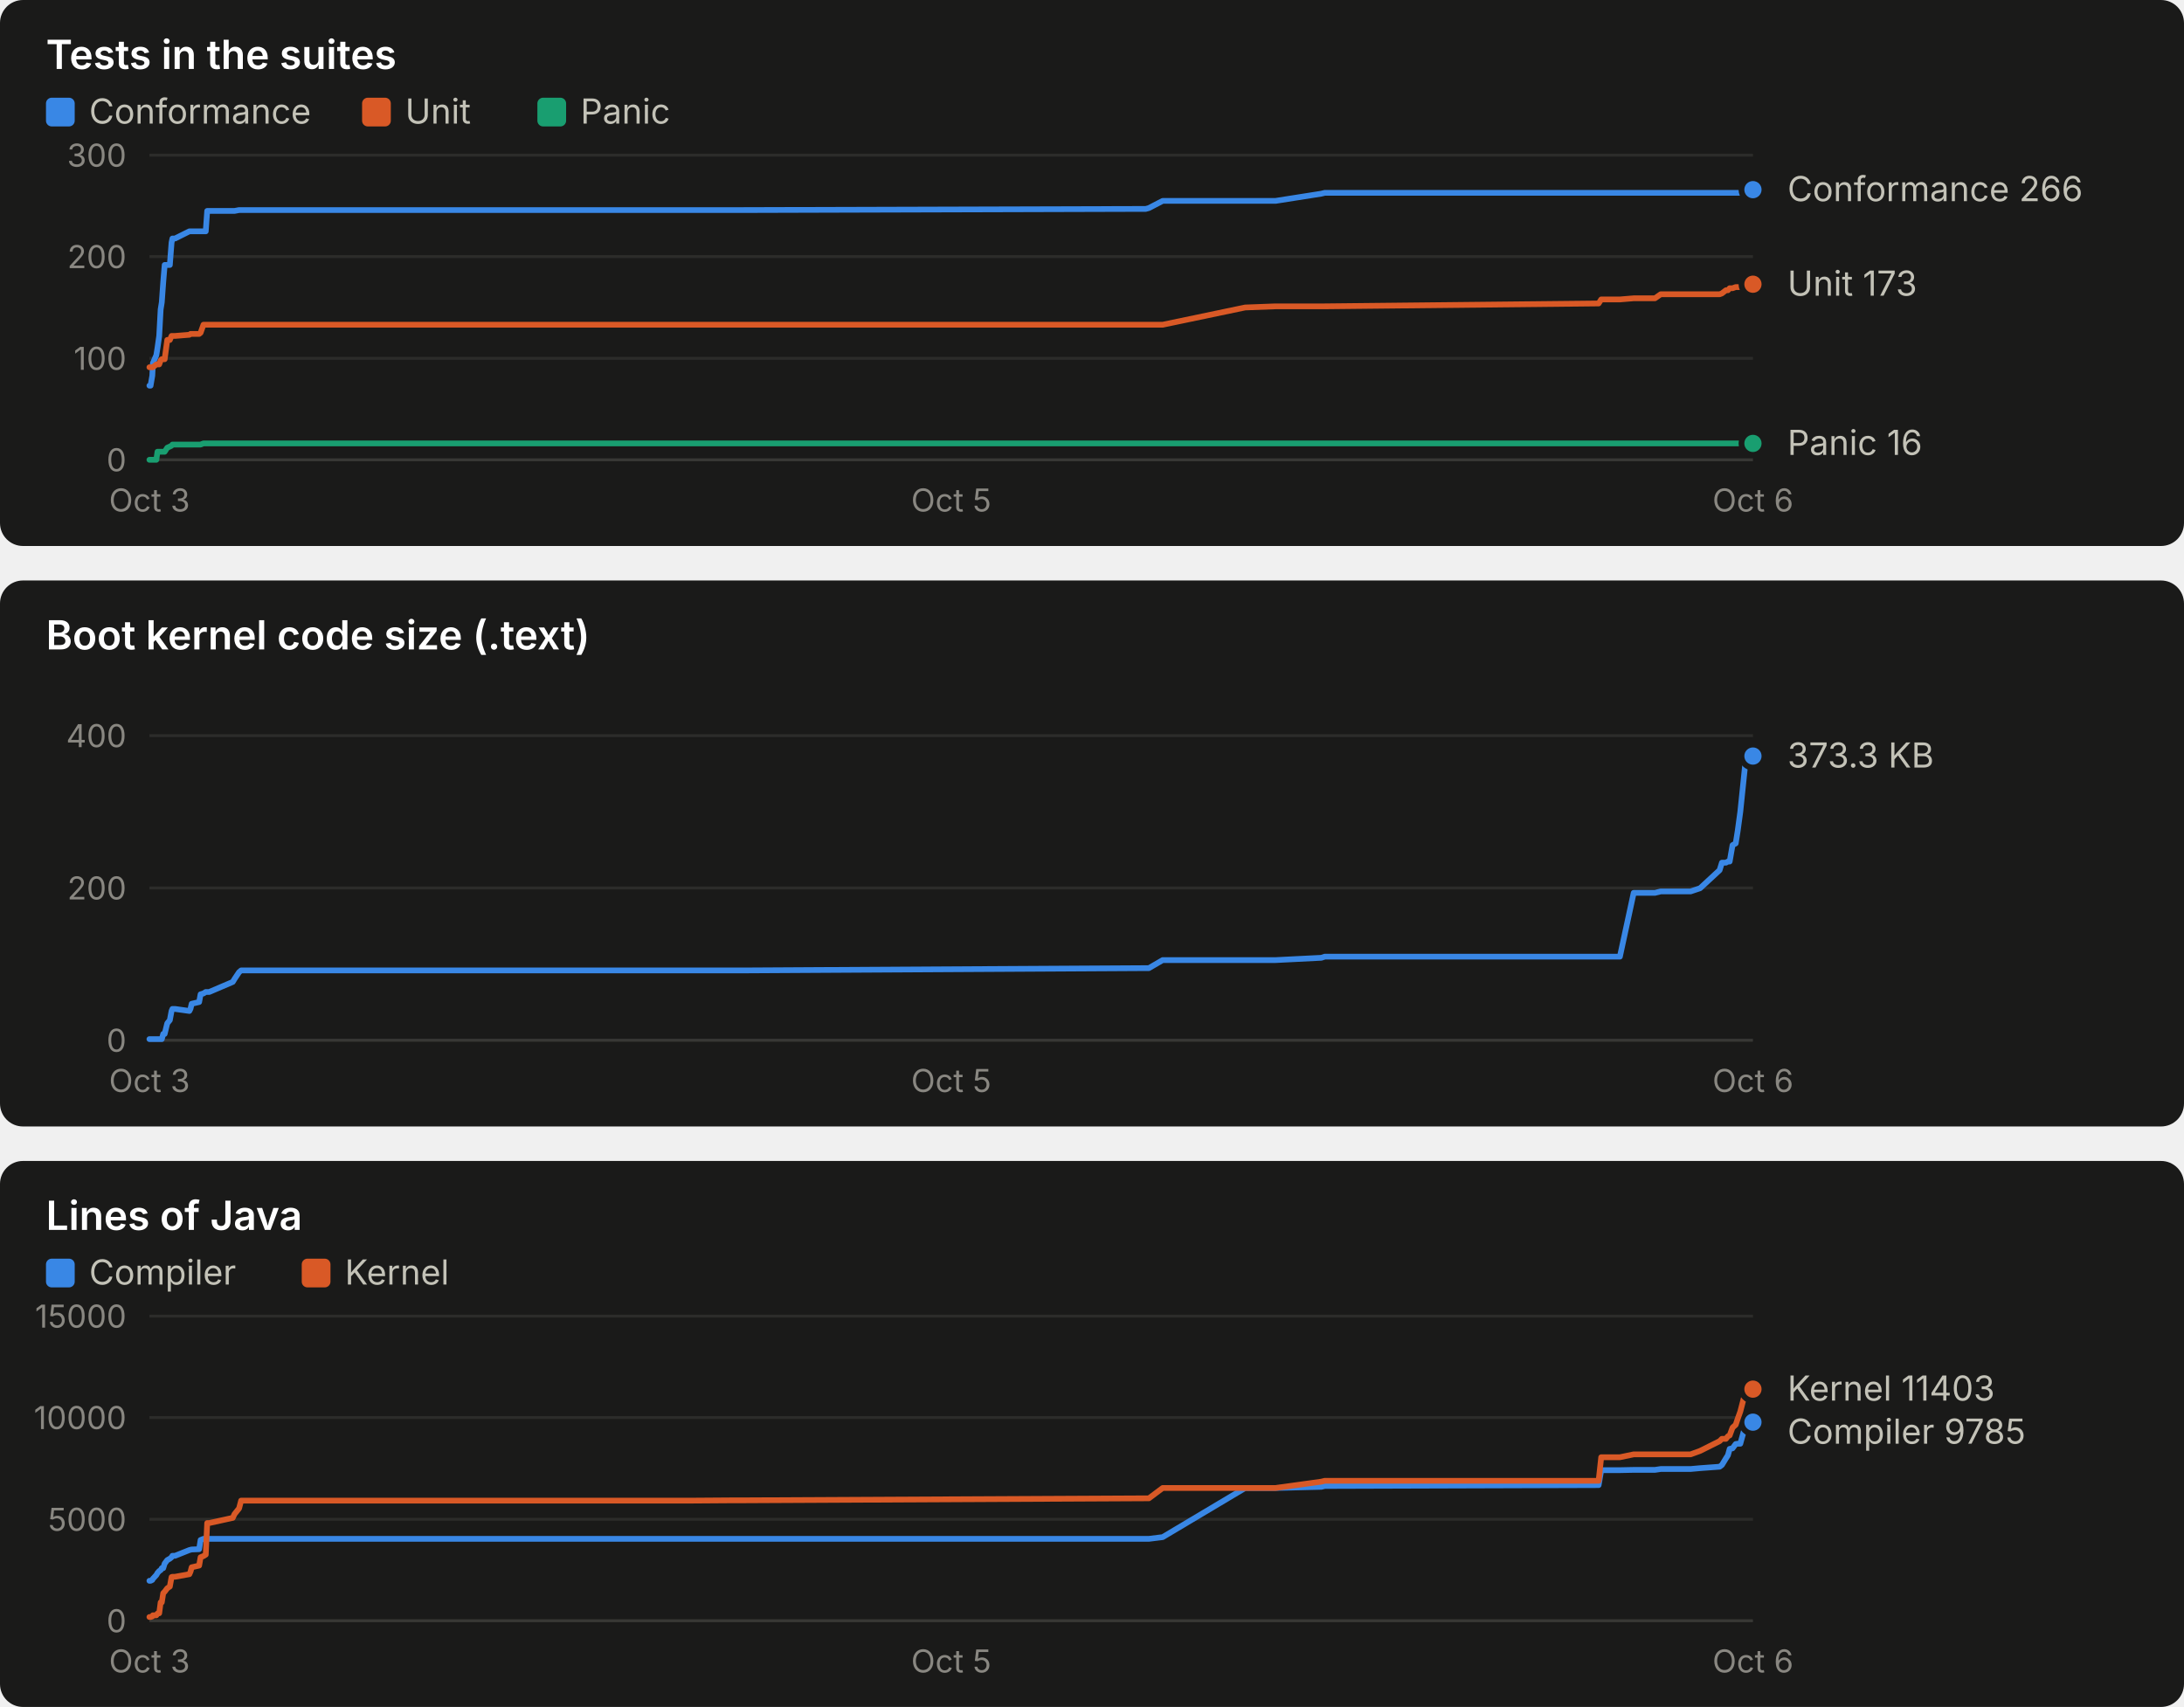
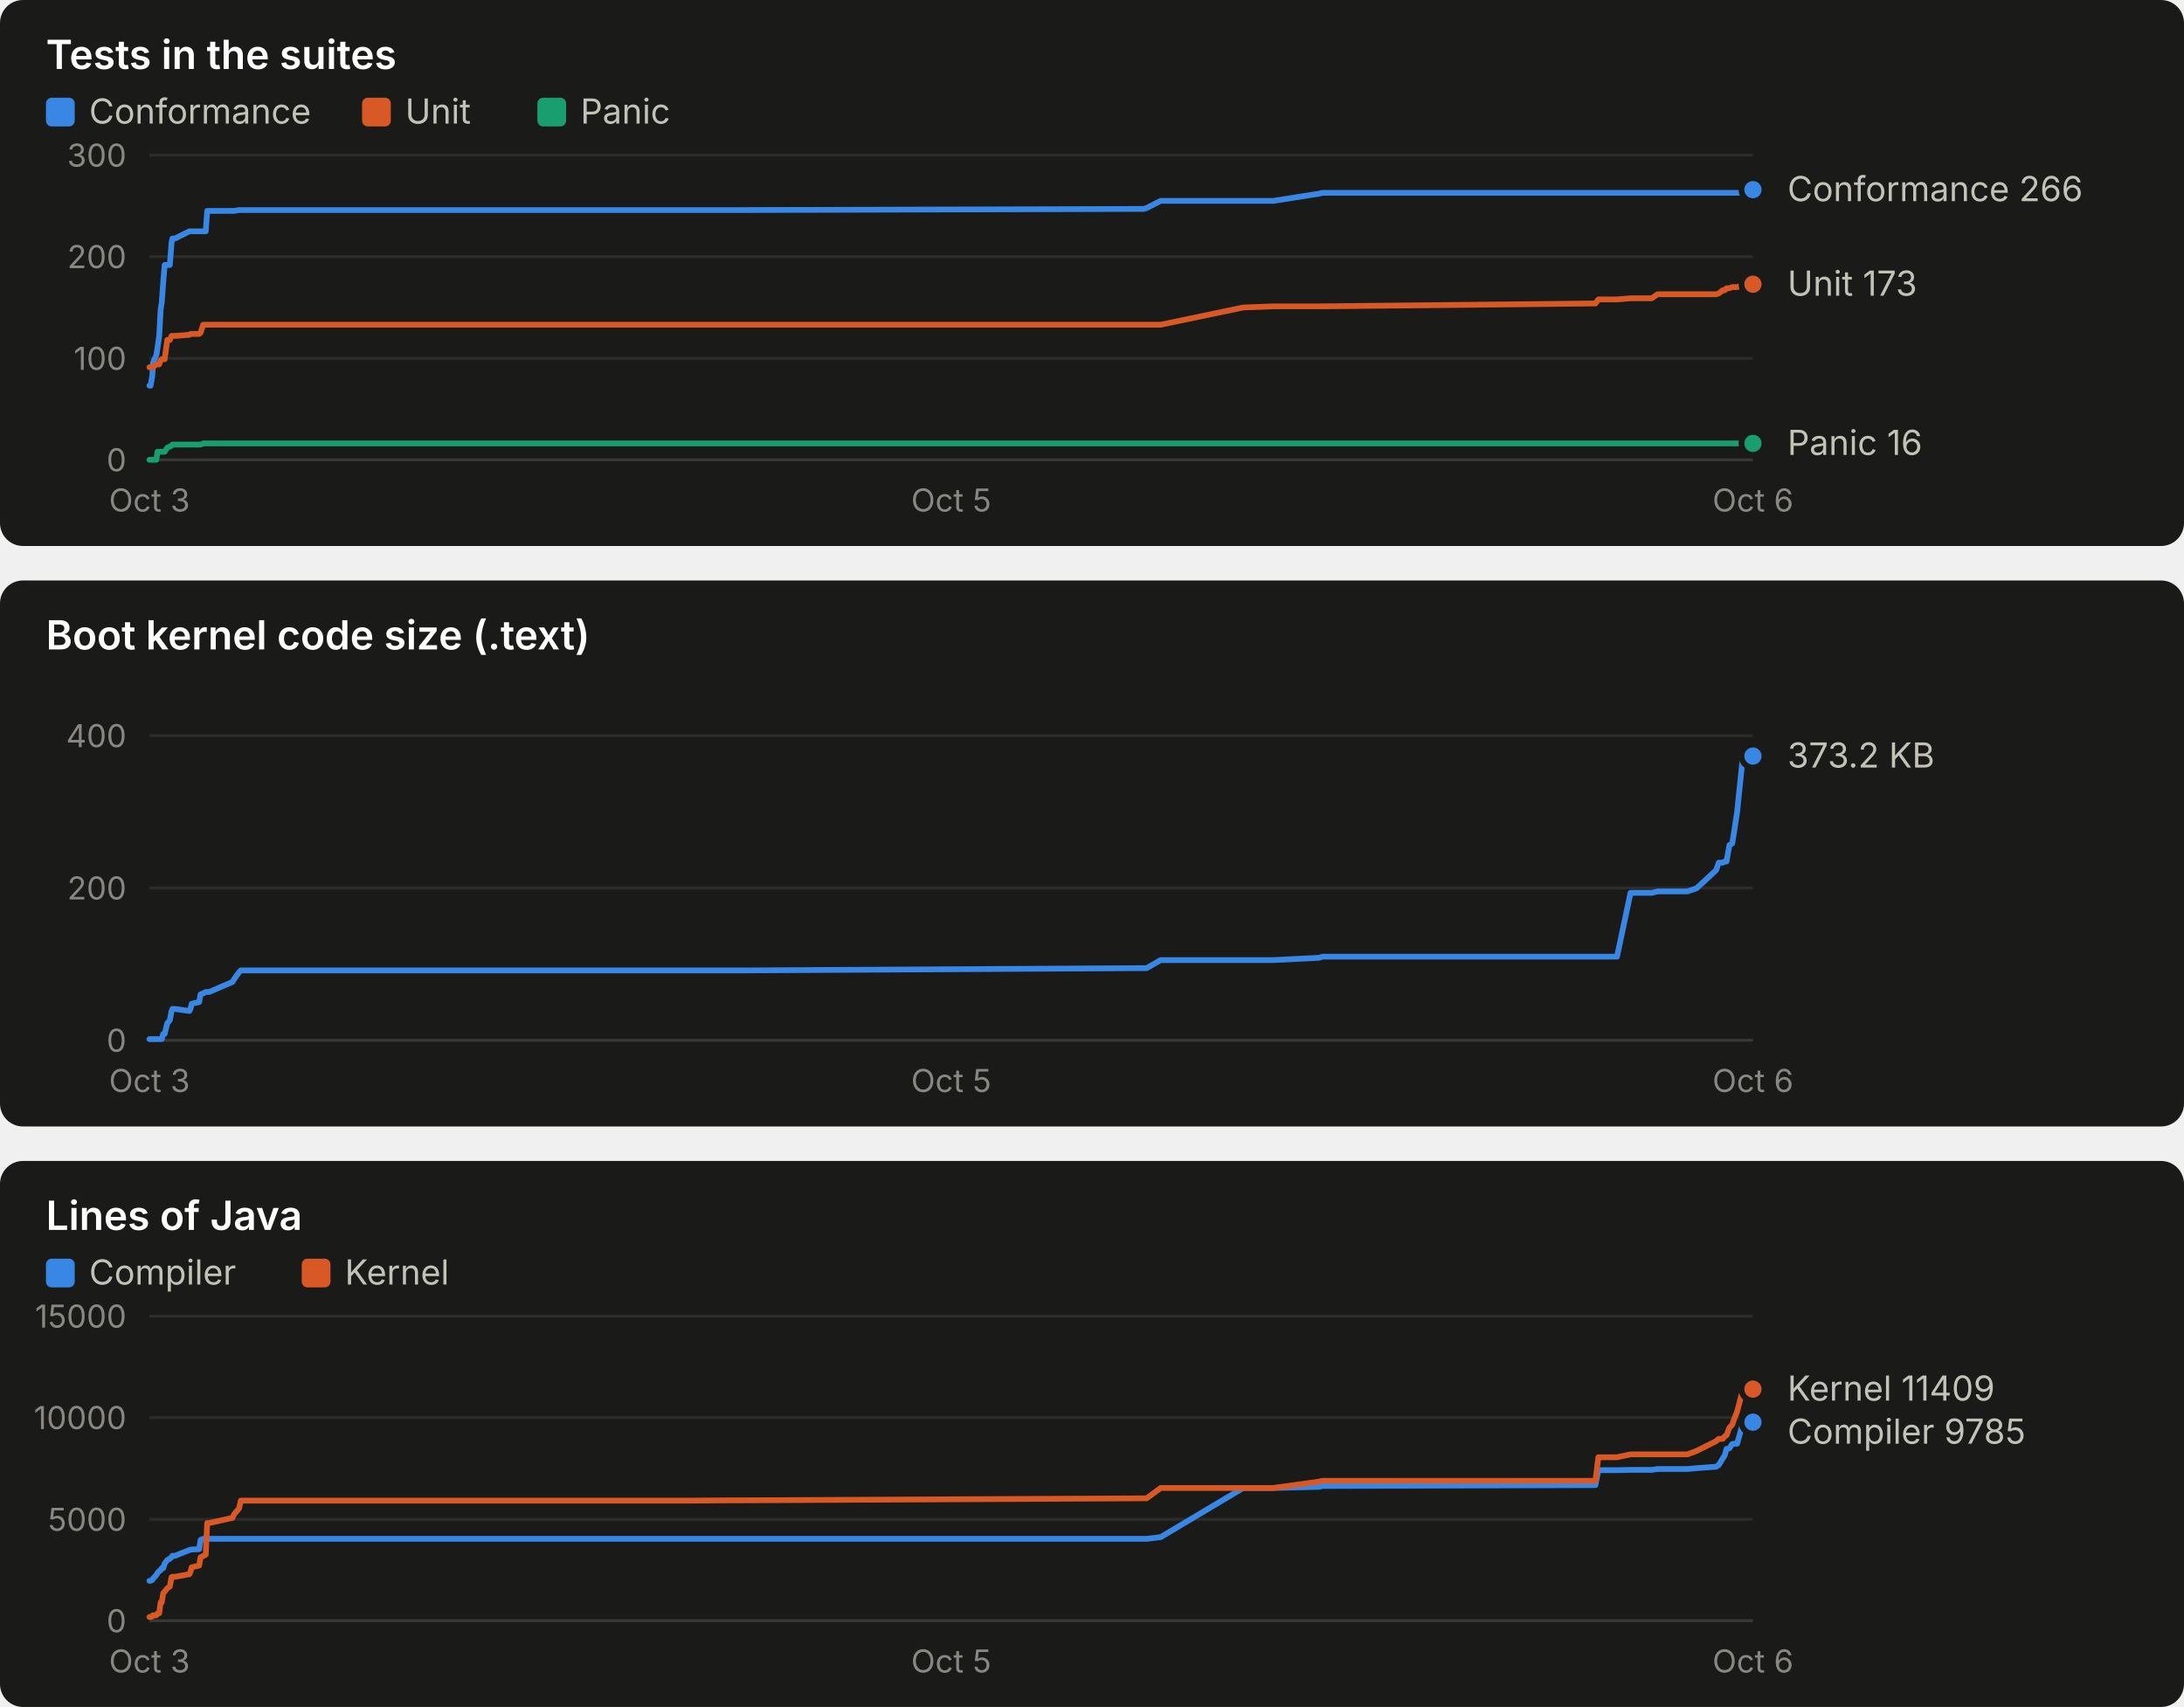
<svg xmlns="http://www.w3.org/2000/svg" width="760" height="594" viewBox="0 0 760 594" role="img" font-family="system-ui, -apple-system, 'Segoe UI', sans-serif">
  <rect x="0" y="0" width="760" height="190" rx="8" fill="#1a1a19" />
  <text x="16.0" y="24.0" fill="#ffffff" font-size="14" font-weight="600" text-anchor="start" style="font-variant-numeric: tabular-nums">Tests in the suites</text>
  <rect x="16" y="34" width="10" height="10" rx="2" fill="#3987e5" />
  <text x="31.0" y="43.0" fill="#c3c2b7" font-size="12" font-weight="400" text-anchor="start" style="font-variant-numeric: tabular-nums">Conformance</text>
  <rect x="126" y="34" width="10" height="10" rx="2" fill="#d95926" />
  <text x="141.0" y="43.0" fill="#c3c2b7" font-size="12" font-weight="400" text-anchor="start" style="font-variant-numeric: tabular-nums">Unit</text>
  <rect x="187" y="34" width="10" height="10" rx="2" fill="#199e70" />
  <text x="202.0" y="43.0" fill="#c3c2b7" font-size="12" font-weight="400" text-anchor="start" style="font-variant-numeric: tabular-nums">Panic</text>
  <line x1="52.0" x2="610.0" y1="160.0" y2="160.0" stroke="#383835" stroke-width="1" />
  <text x="44.0" y="164.0" fill="#898781" font-size="11" font-weight="400" text-anchor="end" style="font-variant-numeric: tabular-nums">0</text>
  <line x1="52.0" x2="610.0" y1="124.7" y2="124.7" stroke="#2c2c2a" stroke-width="1" />
  <text x="44.0" y="128.7" fill="#898781" font-size="11" font-weight="400" text-anchor="end" style="font-variant-numeric: tabular-nums">100</text>
  <line x1="52.0" x2="610.0" y1="89.3" y2="89.3" stroke="#2c2c2a" stroke-width="1" />
  <text x="44.0" y="93.3" fill="#898781" font-size="11" font-weight="400" text-anchor="end" style="font-variant-numeric: tabular-nums">200</text>
  <line x1="52.0" x2="610.0" y1="54.0" y2="54.0" stroke="#2c2c2a" stroke-width="1" />
  <text x="44.0" y="58.0" fill="#898781" font-size="11" font-weight="400" text-anchor="end" style="font-variant-numeric: tabular-nums">300</text>
  <text x="52.0" y="178.0" fill="#898781" font-size="11" font-weight="400" text-anchor="middle" style="font-variant-numeric: tabular-nums">Oct 3</text>
  <text x="331.0" y="178.0" fill="#898781" font-size="11" font-weight="400" text-anchor="middle" style="font-variant-numeric: tabular-nums">Oct 5</text>
  <text x="610.0" y="178.0" fill="#898781" font-size="11" font-weight="400" text-anchor="middle" style="font-variant-numeric: tabular-nums">Oct 6</text>
-   <polyline points="52.0,134.2 52.4,134.2 53.0,130.7 53.2,126.4 54.4,123.6 54.8,121.1 55.4,116.9 55.9,107.7 56.3,105.2 56.8,98.2 57.3,92.2 58.2,92.2 59.1,92.2 59.7,84.4 60.0,83.0 60.9,83.0 65.9,80.5 66.3,80.5 66.7,80.5 69.3,80.5 69.8,80.5 70.8,80.5 71.6,80.5 72.1,73.4 72.8,73.4 81.0,73.4 81.6,73.4 83.2,73.1 83.9,73.1 235.2,73.1 235.8,73.1 237.7,73.1 240.6,73.1 254.8,73.1 258.3,73.1 398.7,72.7 399.8,72.4 404.6,69.9 433.3,69.9 443.9,69.9 459.8,67.4 461.0,67.1 556.3,67.1 557.2,67.1 563.7,67.1 568.5,67.1 575.9,67.1 577.9,67.1 588.3,67.1 591.6,67.1 598.4,67.1 599.2,67.1 600.6,67.1 601.3,67.1 601.9,67.1 602.9,67.1 604.0,67.1 604.7,67.1 605.6,67.1 607.6,67.1 608.5,66.0 609.3,66.0 610.0,66.0" fill="none" stroke="#3987e5" stroke-width="2" stroke-linejoin="round" stroke-linecap="round" />
+   <polyline points="52.0,134.2 52.4,134.2 53.0,130.7 53.2,126.4 54.4,123.6 54.8,121.1 55.4,116.9 55.9,107.7 56.3,105.2 56.8,98.2 57.3,92.2 58.2,92.2 59.1,92.2 59.7,84.4 60.0,83.0 60.9,83.0 65.9,80.5 66.3,80.5 66.7,80.5 69.3,80.5 69.8,80.5 70.7,80.5 71.6,80.5 72.1,73.4 72.8,73.4 80.9,73.4 81.5,73.4 83.2,73.1 83.8,73.1 234.9,73.1 235.5,73.1 237.3,73.1 240.2,73.1 254.4,73.1 257.9,73.1 398.0,72.7 399.0,72.4 403.9,69.9 432.6,69.9 443.1,69.9 459.0,67.4 460.2,67.1 555.2,67.1 556.2,67.1 562.7,67.1 567.4,67.1 574.8,67.1 576.8,67.1 587.2,67.1 590.4,67.1 597.2,67.1 598.1,67.1 599.5,67.1 600.2,67.1 600.8,67.1 601.8,67.1 602.8,67.1 603.5,67.1 604.5,67.1 606.5,67.1 607.4,66.0 608.1,66.0 608.8,66.0 610.0,66.0" fill="none" stroke="#3987e5" stroke-width="2" stroke-linejoin="round" stroke-linecap="round" />
  <circle cx="610.0" cy="66.0" r="4" fill="#3987e5" stroke="#1a1a19" stroke-width="2" />
-   <polyline points="52.0,127.8 52.4,127.8 53.0,127.8 53.2,127.8 54.4,126.8 54.8,126.8 55.4,126.8 55.9,125.4 56.3,125.0 56.8,125.0 57.3,125.0 58.2,118.3 59.1,118.3 59.7,116.9 60.0,116.9 60.9,116.9 65.9,116.5 66.3,116.2 66.7,116.2 69.3,116.2 69.8,115.8 70.8,113.0 71.6,113.0 72.1,113.0 72.8,113.0 81.0,113.0 81.6,113.0 83.2,113.0 83.9,113.0 235.2,113.0 235.8,113.0 237.7,113.0 240.6,113.0 254.8,113.0 258.3,113.0 398.7,113.0 399.8,113.0 404.6,113.0 433.3,107.0 443.9,106.6 459.8,106.6 461.0,106.6 556.3,105.6 557.2,104.2 563.7,104.2 568.5,103.8 575.9,103.8 577.9,102.4 588.3,102.4 591.6,102.4 598.4,102.4 599.2,102.1 600.6,101.0 601.3,101.0 601.9,100.3 602.9,100.3 604.0,99.9 604.7,99.9 605.6,99.9 607.6,99.2 608.5,98.9 609.3,98.9 610.0,98.9" fill="none" stroke="#d95926" stroke-width="2" stroke-linejoin="round" stroke-linecap="round" />
+   <polyline points="52.0,127.8 52.4,127.8 53.0,127.8 53.2,127.8 54.4,126.8 54.8,126.8 55.4,126.8 55.9,125.4 56.3,125.0 56.8,125.0 57.3,125.0 58.2,118.3 59.1,118.3 59.7,116.9 60.0,116.9 60.9,116.9 65.9,116.5 66.3,116.2 66.7,116.2 69.3,116.2 69.8,115.8 70.7,113.0 71.6,113.0 72.1,113.0 72.8,113.0 80.9,113.0 81.5,113.0 83.2,113.0 83.8,113.0 234.9,113.0 235.5,113.0 237.3,113.0 240.2,113.0 254.4,113.0 257.9,113.0 398.0,113.0 399.0,113.0 403.9,113.0 432.6,107.0 443.1,106.6 459.0,106.6 460.2,106.6 555.2,105.6 556.2,104.2 562.7,104.2 567.4,103.8 574.8,103.8 576.8,102.4 587.2,102.4 590.4,102.4 597.2,102.4 598.1,102.1 599.5,101.0 600.2,101.0 600.8,100.3 601.8,100.3 602.8,99.9 603.5,99.9 604.5,99.9 606.5,99.2 607.4,98.9 608.1,98.9 608.8,98.9 610.0,98.9" fill="none" stroke="#d95926" stroke-width="2" stroke-linejoin="round" stroke-linecap="round" />
  <circle cx="610.0" cy="98.9" r="4" fill="#d95926" stroke="#1a1a19" stroke-width="2" />
-   <polyline points="52.0,160.0 52.4,160.0 53.0,160.0 53.2,160.0 54.4,160.0 54.8,157.2 55.4,157.2 55.9,157.2 56.3,157.2 56.8,157.2 57.3,157.2 58.2,155.8 59.1,155.4 59.7,155.1 60.0,154.7 60.9,154.7 65.9,154.7 66.3,154.7 66.7,154.7 69.3,154.7 69.8,154.7 70.8,154.3 71.6,154.3 72.1,154.3 72.8,154.3 81.0,154.3 81.6,154.3 83.2,154.3 83.9,154.3 235.2,154.3 235.8,154.3 237.7,154.3 240.6,154.3 254.8,154.3 258.3,154.3 398.7,154.3 399.8,154.3 404.6,154.3 433.3,154.3 443.9,154.3 459.8,154.3 461.0,154.3 556.3,154.3 557.2,154.3 563.7,154.3 568.5,154.3 575.9,154.3 577.9,154.3 588.3,154.3 591.6,154.3 598.4,154.3 599.2,154.3 600.6,154.3 601.3,154.3 601.9,154.3 602.9,154.3 604.0,154.3 604.7,154.3 605.6,154.3 607.6,154.3 608.5,154.3 609.3,154.3 610.0,154.3" fill="none" stroke="#199e70" stroke-width="2" stroke-linejoin="round" stroke-linecap="round" />
+   <polyline points="52.0,160.0 52.4,160.0 53.0,160.0 53.2,160.0 54.4,160.0 54.8,157.2 55.4,157.2 55.9,157.2 56.3,157.2 56.8,157.2 57.3,157.2 58.2,155.8 59.1,155.4 59.7,155.1 60.0,154.7 60.9,154.7 65.9,154.7 66.3,154.7 66.7,154.7 69.3,154.7 69.8,154.7 70.7,154.3 71.6,154.3 72.1,154.3 72.8,154.3 80.9,154.3 81.5,154.3 83.2,154.3 83.8,154.3 234.9,154.3 235.5,154.3 237.3,154.3 240.2,154.3 254.4,154.3 257.9,154.3 398.0,154.3 399.0,154.3 403.9,154.3 432.6,154.3 443.1,154.3 459.0,154.3 460.2,154.3 555.2,154.3 556.2,154.3 562.7,154.3 567.4,154.3 574.8,154.3 576.8,154.3 587.2,154.3 590.4,154.3 597.2,154.3 598.1,154.3 599.5,154.3 600.2,154.3 600.8,154.3 601.8,154.3 602.8,154.3 603.5,154.3 604.5,154.3 606.5,154.3 607.4,154.3 608.1,154.3 608.8,154.3 610.0,154.3" fill="none" stroke="#199e70" stroke-width="2" stroke-linejoin="round" stroke-linecap="round" />
  <circle cx="610.0" cy="154.3" r="4" fill="#199e70" stroke="#1a1a19" stroke-width="2" />
  <text x="622.0" y="70.0" fill="#c3c2b7" font-size="12" font-weight="400" text-anchor="start" style="font-variant-numeric: tabular-nums">Conformance 266</text>
  <text x="622.0" y="102.9" fill="#c3c2b7" font-size="12" font-weight="400" text-anchor="start" style="font-variant-numeric: tabular-nums">Unit 173</text>
  <text x="622.0" y="158.3" fill="#c3c2b7" font-size="12" font-weight="400" text-anchor="start" style="font-variant-numeric: tabular-nums">Panic 16</text>
  <rect x="0" y="202" width="760" height="190" rx="8" fill="#1a1a19" />
  <text x="16.0" y="226.0" fill="#ffffff" font-size="14" font-weight="600" text-anchor="start" style="font-variant-numeric: tabular-nums">Boot kernel code size (.text)</text>
  <line x1="52.0" x2="610.0" y1="362.0" y2="362.0" stroke="#383835" stroke-width="1" />
  <text x="44.0" y="366.0" fill="#898781" font-size="11" font-weight="400" text-anchor="end" style="font-variant-numeric: tabular-nums">0</text>
  <line x1="52.0" x2="610.0" y1="309.0" y2="309.0" stroke="#2c2c2a" stroke-width="1" />
  <text x="44.0" y="313.0" fill="#898781" font-size="11" font-weight="400" text-anchor="end" style="font-variant-numeric: tabular-nums">200</text>
  <line x1="52.0" x2="610.0" y1="256.0" y2="256.0" stroke="#2c2c2a" stroke-width="1" />
  <text x="44.0" y="260.0" fill="#898781" font-size="11" font-weight="400" text-anchor="end" style="font-variant-numeric: tabular-nums">400</text>
  <text x="52.0" y="380.0" fill="#898781" font-size="11" font-weight="400" text-anchor="middle" style="font-variant-numeric: tabular-nums">Oct 3</text>
  <text x="331.0" y="380.0" fill="#898781" font-size="11" font-weight="400" text-anchor="middle" style="font-variant-numeric: tabular-nums">Oct 5</text>
  <text x="610.0" y="380.0" fill="#898781" font-size="11" font-weight="400" text-anchor="middle" style="font-variant-numeric: tabular-nums">Oct 6</text>
-   <polyline points="52.0,361.6 52.4,361.6 53.0,361.6 53.2,361.6 54.4,361.6 54.8,361.6 55.4,361.6 55.9,361.6 56.3,361.6 56.8,359.8 57.3,359.8 58.2,356.1 59.1,355.0 59.7,351.8 60.0,351.1 60.9,351.1 65.9,351.8 66.3,351.0 66.7,349.3 69.3,348.7 69.8,346.0 70.8,345.7 71.6,345.2 72.1,345.2 72.8,345.2 81.0,341.7 81.6,340.7 83.2,338.3 83.9,337.7 235.2,337.7 235.8,337.7 237.7,337.7 240.6,337.7 254.8,337.7 258.3,337.7 398.7,336.9 399.8,336.9 404.6,334.1 433.3,334.1 443.9,334.1 459.8,333.3 461.0,332.9 556.3,332.9 557.2,332.9 563.7,332.9 568.5,310.7 575.9,310.7 577.9,310.2 588.3,310.2 591.6,309.1 598.4,302.8 599.2,300.2 600.6,300.2 601.3,299.8 601.9,299.8 602.9,294.1 604.0,293.5 604.7,289.1 605.6,282.5 607.6,263.2 608.5,263.1 609.3,263.0 610.0,263.1" fill="none" stroke="#3987e5" stroke-width="2" stroke-linejoin="round" stroke-linecap="round" />
+   <polyline points="52.0,361.6 52.4,361.6 53.0,361.6 53.2,361.6 54.4,361.6 54.8,361.6 55.4,361.6 55.9,361.6 56.3,361.6 56.8,359.8 57.3,359.8 58.2,356.1 59.1,355.0 59.7,351.8 60.0,351.1 60.9,351.1 65.9,351.8 66.3,351.0 66.7,349.3 69.3,348.7 69.8,346.0 70.7,345.7 71.6,345.2 72.1,345.2 72.8,345.2 80.9,341.7 81.5,340.7 83.2,338.3 83.8,337.7 234.9,337.7 235.5,337.7 237.3,337.7 240.2,337.7 254.4,337.7 257.9,337.7 398.0,336.9 399.0,336.9 403.9,334.1 432.6,334.1 443.1,334.1 459.0,333.3 460.2,332.9 555.2,332.9 556.2,332.9 562.7,332.9 567.4,310.7 574.8,310.7 576.8,310.2 587.2,310.2 590.4,309.1 597.2,302.8 598.1,300.2 599.5,300.2 600.2,299.8 600.8,299.8 601.8,294.1 602.8,293.5 603.5,289.1 604.5,282.5 606.5,263.2 607.4,263.1 608.1,263.0 608.8,263.1 610.0,263.1" fill="none" stroke="#3987e5" stroke-width="2" stroke-linejoin="round" stroke-linecap="round" />
  <circle cx="610.0" cy="263.1" r="4" fill="#3987e5" stroke="#1a1a19" stroke-width="2" />
-   <text x="622.0" y="267.1" fill="#c3c2b7" font-size="12" font-weight="400" text-anchor="start" style="font-variant-numeric: tabular-nums">373.3 KB</text>
+   <text x="622.0" y="267.1" fill="#c3c2b7" font-size="12" font-weight="400" text-anchor="start" style="font-variant-numeric: tabular-nums">373.2 KB</text>
  <rect x="0" y="404" width="760" height="190" rx="8" fill="#1a1a19" />
  <text x="16.0" y="428.0" fill="#ffffff" font-size="14" font-weight="600" text-anchor="start" style="font-variant-numeric: tabular-nums">Lines of Java</text>
  <rect x="16" y="438" width="10" height="10" rx="2" fill="#3987e5" />
  <text x="31.0" y="447.0" fill="#c3c2b7" font-size="12" font-weight="400" text-anchor="start" style="font-variant-numeric: tabular-nums">Compiler</text>
  <rect x="105" y="438" width="10" height="10" rx="2" fill="#d95926" />
  <text x="120.0" y="447.0" fill="#c3c2b7" font-size="12" font-weight="400" text-anchor="start" style="font-variant-numeric: tabular-nums">Kernel</text>
  <line x1="52.0" x2="610.0" y1="564.0" y2="564.0" stroke="#383835" stroke-width="1" />
  <text x="44.0" y="568.0" fill="#898781" font-size="11" font-weight="400" text-anchor="end" style="font-variant-numeric: tabular-nums">0</text>
  <line x1="52.0" x2="610.0" y1="528.7" y2="528.7" stroke="#2c2c2a" stroke-width="1" />
  <text x="44.0" y="532.7" fill="#898781" font-size="11" font-weight="400" text-anchor="end" style="font-variant-numeric: tabular-nums">5000</text>
  <line x1="52.0" x2="610.0" y1="493.3" y2="493.3" stroke="#2c2c2a" stroke-width="1" />
  <text x="44.0" y="497.3" fill="#898781" font-size="11" font-weight="400" text-anchor="end" style="font-variant-numeric: tabular-nums">10000</text>
  <line x1="52.0" x2="610.0" y1="458.0" y2="458.0" stroke="#2c2c2a" stroke-width="1" />
  <text x="44.0" y="462.0" fill="#898781" font-size="11" font-weight="400" text-anchor="end" style="font-variant-numeric: tabular-nums">15000</text>
  <text x="52.0" y="582.0" fill="#898781" font-size="11" font-weight="400" text-anchor="middle" style="font-variant-numeric: tabular-nums">Oct 3</text>
  <text x="331.0" y="582.0" fill="#898781" font-size="11" font-weight="400" text-anchor="middle" style="font-variant-numeric: tabular-nums">Oct 5</text>
  <text x="610.0" y="582.0" fill="#898781" font-size="11" font-weight="400" text-anchor="middle" style="font-variant-numeric: tabular-nums">Oct 6</text>
-   <polyline points="52.0,550.1 52.4,550.1 53.0,549.8 53.2,549.4 54.4,548.1 54.8,547.4 55.4,546.7 55.9,546.4 56.3,545.7 56.8,545.7 57.3,544.1 58.2,542.9 59.1,542.4 59.7,541.9 60.0,541.4 60.9,541.4 65.9,539.4 66.3,539.3 66.7,539.2 69.3,539.1 69.8,535.9 70.8,535.5 71.6,535.5 72.1,535.5 72.8,535.5 81.0,535.5 81.6,535.5 83.2,535.5 83.9,535.5 235.2,535.5 235.8,535.5 237.7,535.5 240.6,535.5 254.8,535.5 258.3,535.5 398.7,535.5 399.8,535.5 404.6,534.9 433.3,517.8 443.9,517.8 459.8,517.4 461.0,517.1 556.3,516.8 557.2,511.6 563.7,511.6 568.5,511.5 575.9,511.5 577.9,511.2 588.3,511.2 591.6,510.9 598.4,510.4 599.2,509.8 600.6,507.5 601.3,506.4 601.9,504.2 602.9,504.0 604.0,502.5 604.7,502.4 605.6,502.4 607.6,495.2 608.5,495.0 609.3,494.9 610.0,494.9" fill="none" stroke="#3987e5" stroke-width="2" stroke-linejoin="round" stroke-linecap="round" />
+   <polyline points="52.0,550.1 52.4,550.1 53.0,549.8 53.2,549.4 54.4,548.1 54.8,547.4 55.4,546.7 55.9,546.4 56.3,545.7 56.8,545.7 57.3,544.1 58.2,542.9 59.1,542.4 59.7,541.9 60.0,541.4 60.9,541.4 65.9,539.4 66.3,539.3 66.7,539.2 69.3,539.1 69.8,535.9 70.7,535.5 71.6,535.5 72.1,535.5 72.8,535.5 80.9,535.5 81.5,535.5 83.2,535.5 83.8,535.5 234.9,535.5 235.5,535.5 237.3,535.5 240.2,535.5 254.4,535.5 257.9,535.5 398.0,535.5 399.0,535.5 403.9,534.9 432.6,517.8 443.1,517.8 459.0,517.4 460.2,517.1 555.2,516.8 556.2,511.6 562.7,511.6 567.4,511.5 574.8,511.5 576.8,511.2 587.2,511.2 590.4,510.9 597.2,510.4 598.1,509.8 599.5,507.5 600.2,506.4 600.8,504.2 601.8,504.0 602.8,502.5 603.5,502.4 604.5,502.4 606.5,495.2 607.4,495.0 608.1,494.9 608.8,494.9 610.0,494.9" fill="none" stroke="#3987e5" stroke-width="2" stroke-linejoin="round" stroke-linecap="round" />
  <circle cx="610.0" cy="494.9" r="4" fill="#3987e5" stroke="#1a1a19" stroke-width="2" />
-   <polyline points="52.0,562.7 52.4,562.7 53.0,562.5 53.2,562.1 54.4,562.1 54.8,561.5 55.4,561.4 55.9,557.6 56.3,557.6 56.8,554.4 57.3,553.9 58.2,552.7 59.1,552.1 59.7,548.8 60.0,548.7 60.9,548.7 65.9,547.8 66.3,546.9 66.7,545.4 69.3,544.8 69.8,541.9 70.8,541.5 71.6,541.0 72.1,530.0 72.8,530.0 81.0,528.2 81.6,526.9 83.2,524.9 83.9,522.2 235.2,522.2 235.8,522.2 237.7,522.2 240.6,522.2 254.8,522.1 258.3,522.1 398.7,521.4 399.8,521.4 404.6,517.8 433.3,517.8 443.9,517.8 459.8,515.6 461.0,515.3 556.3,515.3 557.2,507.1 563.7,507.1 568.5,506.1 575.9,506.1 577.9,506.1 588.3,506.1 591.6,504.9 598.4,501.5 599.2,500.7 600.6,500.7 601.3,499.8 601.9,499.5 602.9,496.8 604.0,495.8 604.7,493.7 605.6,491.2 607.6,483.5 608.5,483.4 609.3,483.4 610.0,483.4" fill="none" stroke="#d95926" stroke-width="2" stroke-linejoin="round" stroke-linecap="round" />
+   <polyline points="52.0,562.7 52.4,562.7 53.0,562.5 53.2,562.1 54.4,562.1 54.8,561.5 55.4,561.4 55.9,557.6 56.3,557.6 56.8,554.4 57.3,553.9 58.2,552.7 59.1,552.1 59.7,548.8 60.0,548.7 60.9,548.7 65.9,547.8 66.3,546.9 66.7,545.4 69.3,544.8 69.8,541.9 70.7,541.5 71.6,541.0 72.1,530.0 72.8,530.0 80.9,528.2 81.5,526.9 83.2,524.9 83.8,522.2 234.9,522.2 235.5,522.2 237.3,522.2 240.2,522.2 254.4,522.1 257.9,522.1 398.0,521.4 399.0,521.4 403.9,517.8 432.6,517.8 443.1,517.8 459.0,515.6 460.2,515.3 555.2,515.3 556.2,507.1 562.7,507.1 567.4,506.1 574.8,506.1 576.8,506.1 587.2,506.1 590.4,504.9 597.2,501.5 598.1,500.7 599.5,500.7 600.2,499.8 600.8,499.5 601.8,496.8 602.8,495.8 603.5,493.7 604.5,491.2 606.5,483.5 607.4,483.4 608.1,483.4 608.8,483.4 610.0,483.4" fill="none" stroke="#d95926" stroke-width="2" stroke-linejoin="round" stroke-linecap="round" />
  <circle cx="610.0" cy="483.4" r="4" fill="#d95926" stroke="#1a1a19" stroke-width="2" />
-   <text x="622.0" y="487.4" fill="#c3c2b7" font-size="12" font-weight="400" text-anchor="start" style="font-variant-numeric: tabular-nums">Kernel 11403</text>
+   <text x="622.0" y="487.4" fill="#c3c2b7" font-size="12" font-weight="400" text-anchor="start" style="font-variant-numeric: tabular-nums">Kernel 11409</text>
  <text x="622.0" y="502.4" fill="#c3c2b7" font-size="12" font-weight="400" text-anchor="start" style="font-variant-numeric: tabular-nums">Compiler 9785</text>
</svg>
